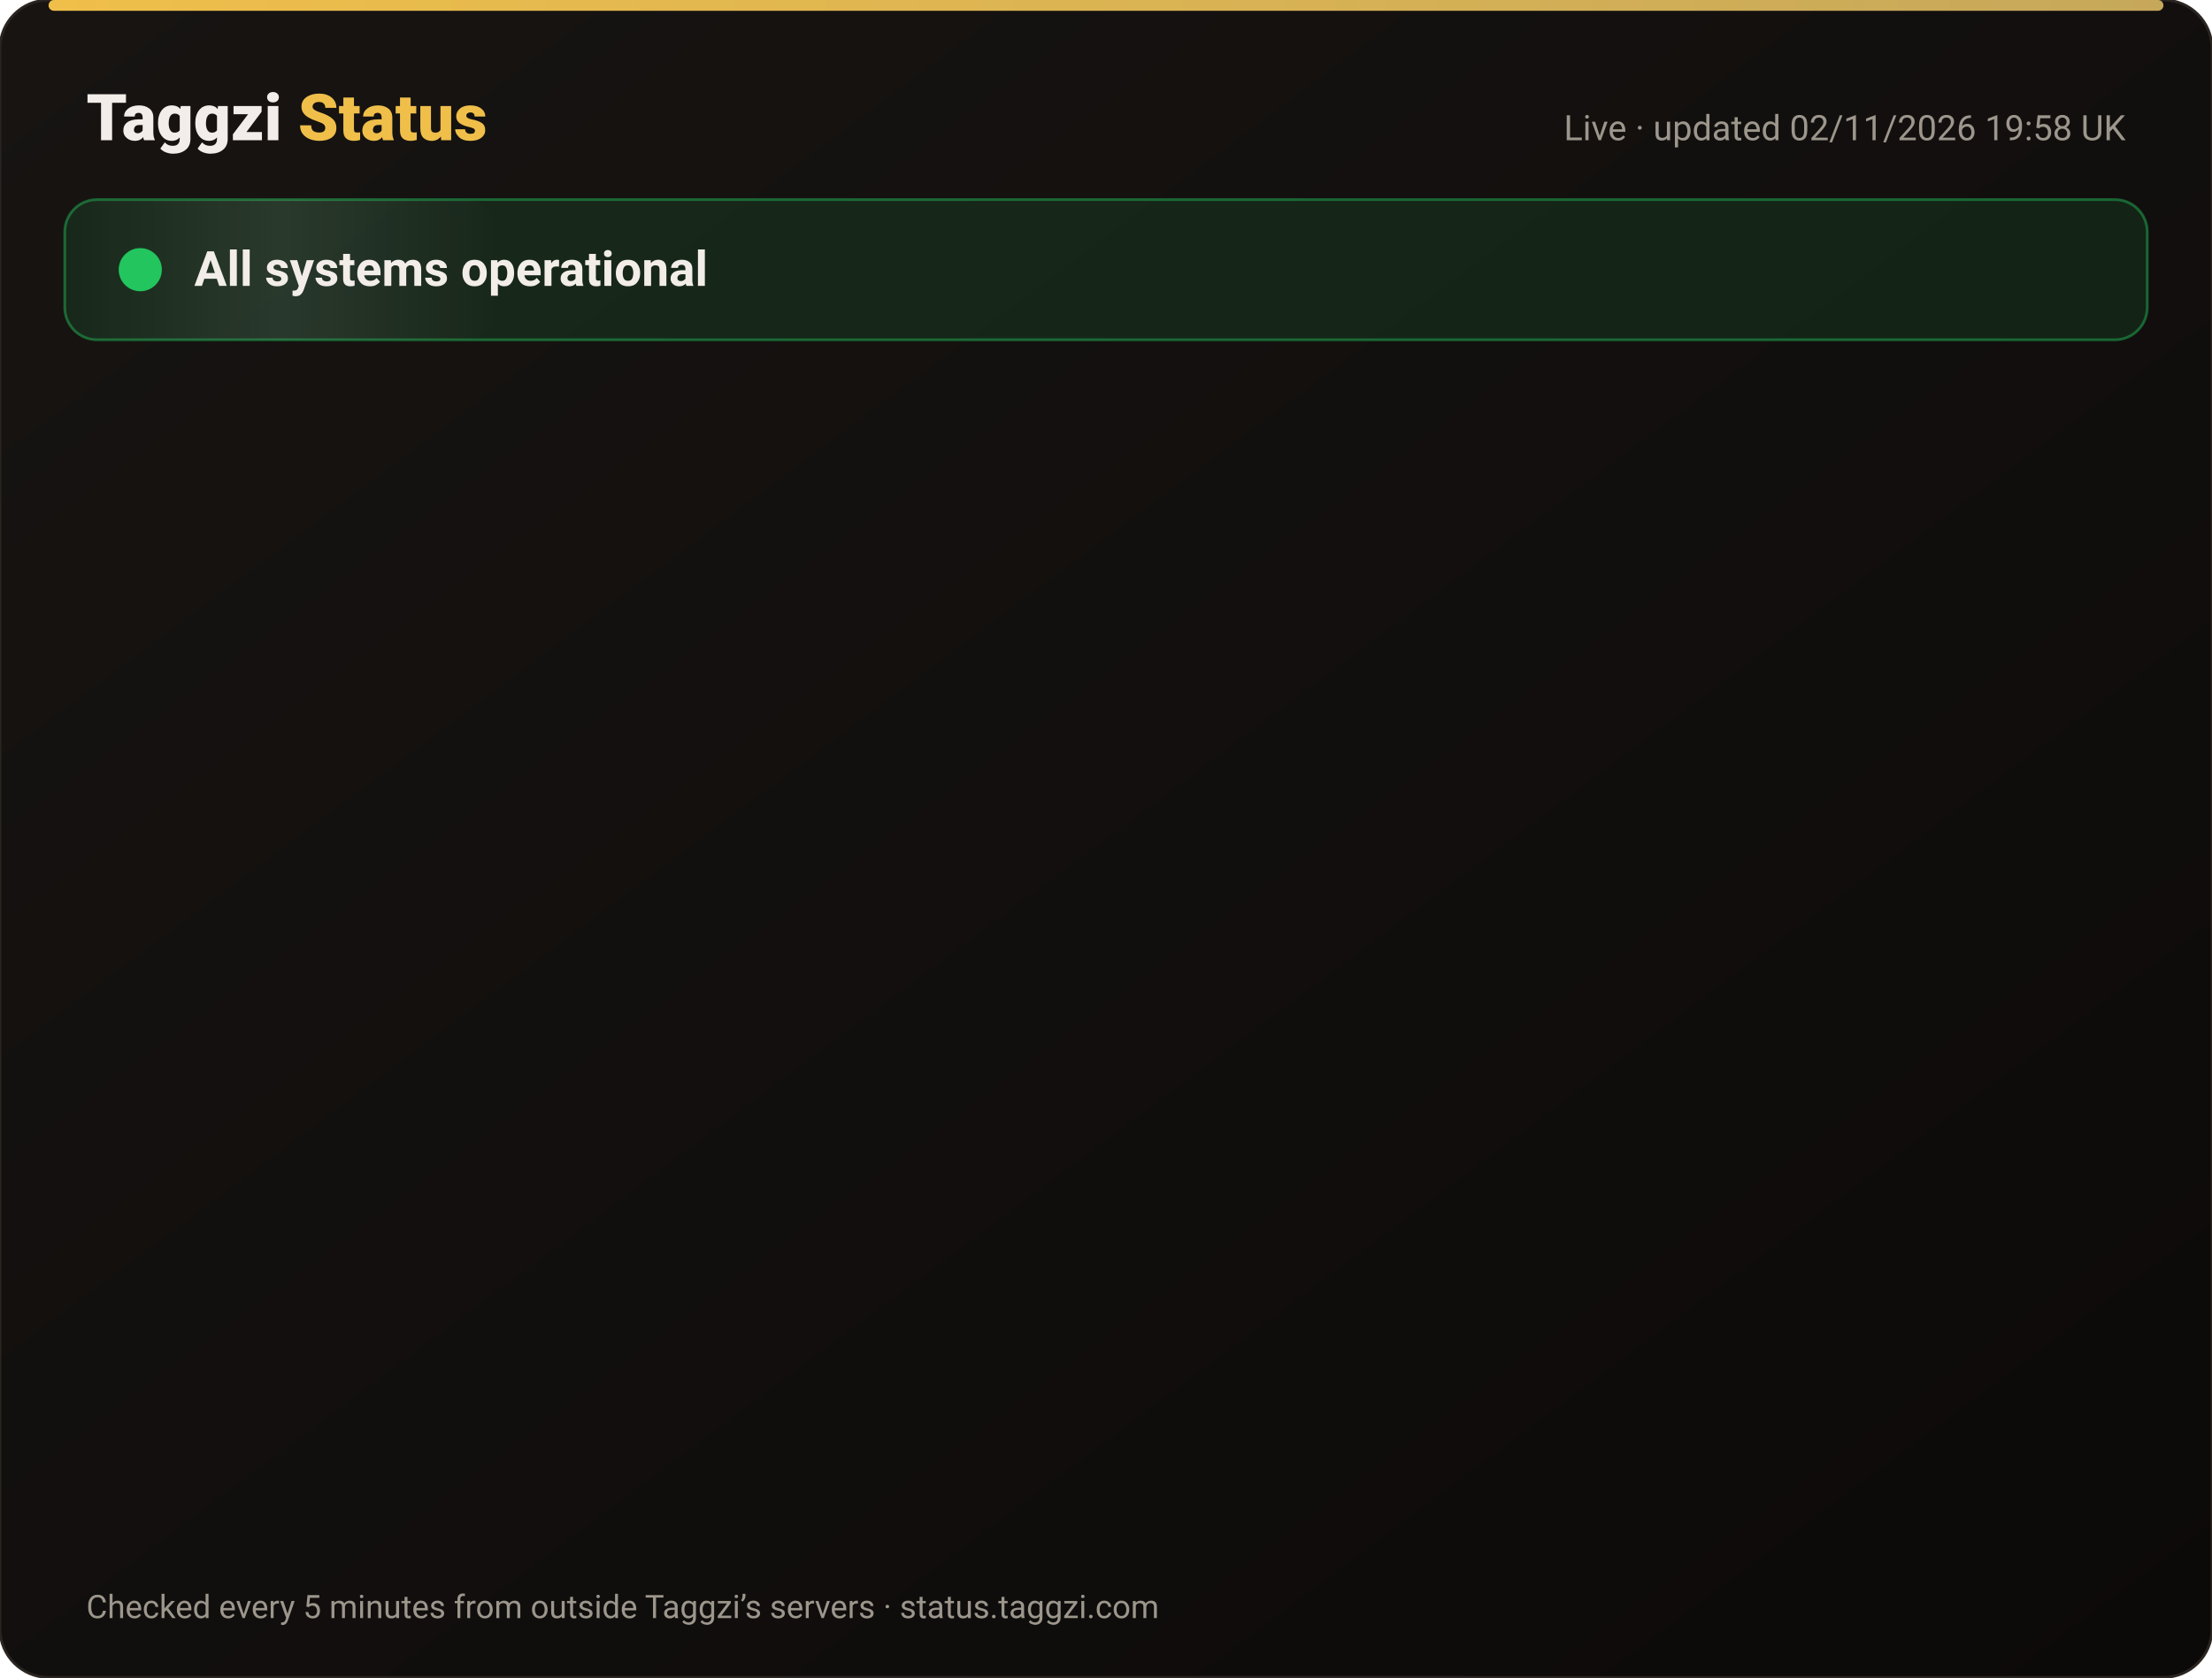
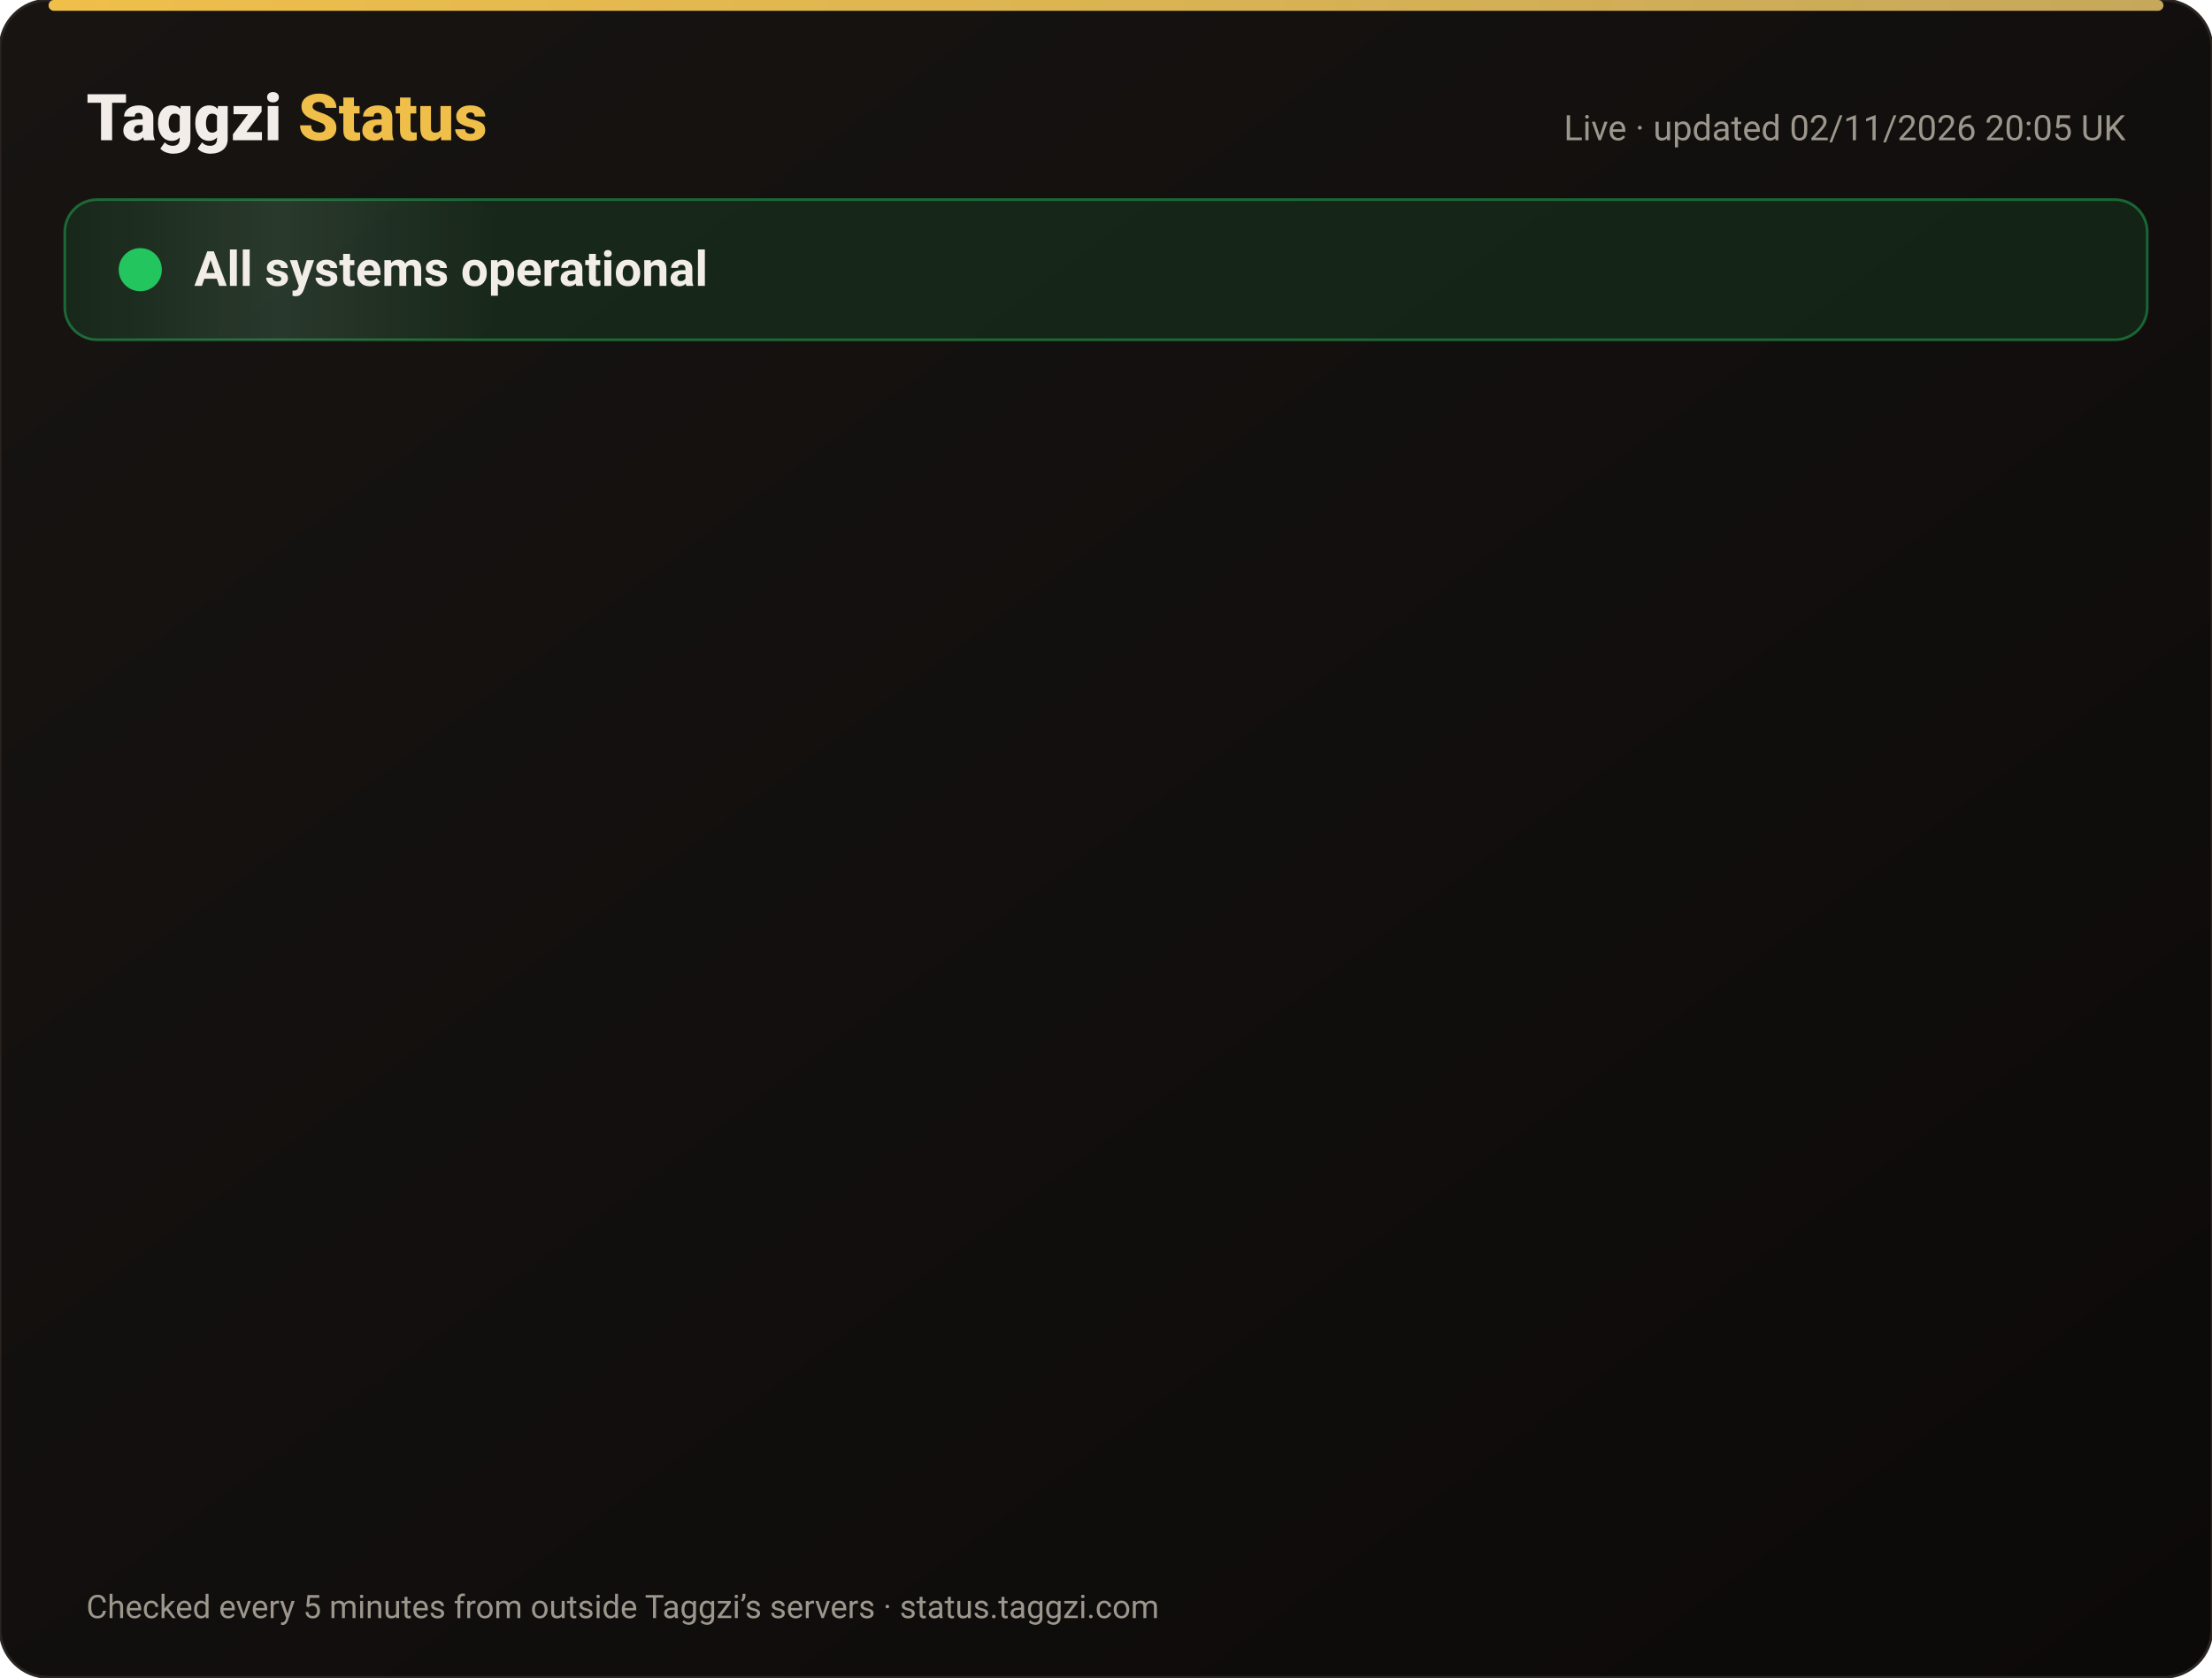
<svg xmlns="http://www.w3.org/2000/svg" width="820" height="622" viewBox="0 0 820 622" font-family="-apple-system,Segoe UI,Roboto,Helvetica,Arial,sans-serif">
  <defs>
    <linearGradient id="bg" x1="0" y1="0" x2="1" y2="1">
      <stop offset="0" stop-color="#171412" />
      <stop offset="1" stop-color="#0C0A09" />
    </linearGradient>
    <linearGradient id="gold" x1="0" x2="1">
      <stop offset="0" stop-color="#F0BF4A" />
      <stop offset="1" stop-color="#c6a85b" />
    </linearGradient>
    <linearGradient id="shine" x1="0" x2="1">
      <stop offset="0" stop-color="#fff" stop-opacity="0" />
      <stop offset=".5" stop-color="#fff" stop-opacity=".08" />
      <stop offset="1" stop-color="#fff" stop-opacity="0" />
    </linearGradient>
  </defs>
  <rect width="820" height="622" rx="18" fill="url(#bg)" stroke="#2a2521" />
  <rect x="18" y="0" width="784" height="4" rx="2" fill="url(#gold)" />
  <text x="32" y="52" font-size="24" font-weight="800" fill="#F2EDE8">Taggzi <tspan fill="#F0BF4A">Status</tspan>
  </text>
-   <text x="788" y="52" font-size="13" fill="#9C968C" text-anchor="end">Live · updated 02/11/2026 19:58 UK</text>
+   <text x="788" y="52" font-size="13" fill="#9C968C" text-anchor="end">Live · updated 02/11/2026 20:05 UK</text>
  <rect x="24" y="74" width="772" height="52" rx="12" fill="#22c55e" fill-opacity=".12" stroke="#22c55e" stroke-opacity=".45" />
  <rect x="24" y="74" width="160" height="52" rx="12" fill="url(#shine)">
    <animate attributeName="x" from="-160" to="820" dur="4s" repeatCount="indefinite" />
  </rect>
  <circle cx="52" cy="100" r="7" fill="#22c55e" />
  <circle cx="52" cy="100" r="7" fill="none" stroke="#22c55e" stroke-width="2">
    <animate attributeName="r" values="7;15;7" dur="2s" repeatCount="indefinite" />
    <animate attributeName="opacity" values=".9;0;.9" dur="2s" repeatCount="indefinite" />
  </circle>
  <text x="72" y="106" font-size="18" font-weight="700" fill="#F2EDE8">All systems operational</text>
  <g opacity="0">
    <animate attributeName="opacity" from="0" to="1" begin="0.00s" dur=".6s" fill="freeze" />
    <line x1="32" y1="188" x2="788" y2="188" stroke="#2a2521" />
    <circle cx="44" cy="166" r="6" fill="#22c55e">
      <animate attributeName="opacity" values="1;.45;1" dur="2.4s" begin="0.00s" repeatCount="indefinite" />
    </circle>
    <text x="62" y="171" font-size="15" font-weight="650" fill="#F2EDE8">Website</text>
    <text x="630" y="171" font-size="13" fill="#9C968C" text-anchor="end">99.96% uptime</text>
    <rect x="648" y="154" width="140" height="24" rx="12" fill="#22c55e" fill-opacity=".14" stroke="#22c55e" stroke-opacity=".5" />
    <text x="718" y="171" font-size="12" font-weight="700" fill="#22c55e" text-anchor="middle">Operational</text>
  </g>
  <g opacity="0">
    <animate attributeName="opacity" from="0" to="1" begin="0.15s" dur=".6s" fill="freeze" />
    <line x1="32" y1="234" x2="788" y2="234" stroke="#2a2521" />
    <circle cx="44" cy="212" r="6" fill="#22c55e">
      <animate attributeName="opacity" values="1;.45;1" dur="2.4s" begin="0.15s" repeatCount="indefinite" />
    </circle>
    <text x="62" y="217" font-size="15" font-weight="650" fill="#F2EDE8">Tag scans</text>
    <text x="630" y="217" font-size="13" fill="#9C968C" text-anchor="end">99.96% uptime</text>
    <rect x="648" y="200" width="140" height="24" rx="12" fill="#22c55e" fill-opacity=".14" stroke="#22c55e" stroke-opacity=".5" />
    <text x="718" y="217" font-size="12" font-weight="700" fill="#22c55e" text-anchor="middle">Operational</text>
  </g>
  <g opacity="0">
    <animate attributeName="opacity" from="0" to="1" begin="0.30s" dur=".6s" fill="freeze" />
    <line x1="32" y1="280" x2="788" y2="280" stroke="#2a2521" />
    <circle cx="44" cy="258" r="6" fill="#22c55e">
      <animate attributeName="opacity" values="1;.45;1" dur="2.4s" begin="0.30s" repeatCount="indefinite" />
    </circle>
    <text x="62" y="263" font-size="15" font-weight="650" fill="#F2EDE8">Manual tag lookup</text>
    <text x="630" y="263" font-size="13" fill="#9C968C" text-anchor="end">99.96% uptime</text>
    <rect x="648" y="246" width="140" height="24" rx="12" fill="#22c55e" fill-opacity=".14" stroke="#22c55e" stroke-opacity=".5" />
    <text x="718" y="263" font-size="12" font-weight="700" fill="#22c55e" text-anchor="middle">Operational</text>
  </g>
  <g opacity="0">
    <animate attributeName="opacity" from="0" to="1" begin="0.45s" dur=".6s" fill="freeze" />
    <line x1="32" y1="326" x2="788" y2="326" stroke="#2a2521" />
    <circle cx="44" cy="304" r="6" fill="#22c55e">
      <animate attributeName="opacity" values="1;.45;1" dur="2.4s" begin="0.45s" repeatCount="indefinite" />
    </circle>
    <text x="62" y="309" font-size="15" font-weight="650" fill="#F2EDE8">App &amp; login</text>
    <text x="630" y="309" font-size="13" fill="#9C968C" text-anchor="end">99.96% uptime</text>
    <rect x="648" y="292" width="140" height="24" rx="12" fill="#22c55e" fill-opacity=".14" stroke="#22c55e" stroke-opacity=".5" />
    <text x="718" y="309" font-size="12" font-weight="700" fill="#22c55e" text-anchor="middle">Operational</text>
  </g>
  <g opacity="0">
    <animate attributeName="opacity" from="0" to="1" begin="0.60s" dur=".6s" fill="freeze" />
    <line x1="32" y1="372" x2="788" y2="372" stroke="#2a2521" />
    <circle cx="44" cy="350" r="6" fill="#22c55e">
      <animate attributeName="opacity" values="1;.45;1" dur="2.4s" begin="0.60s" repeatCount="indefinite" />
    </circle>
    <text x="62" y="355" font-size="15" font-weight="650" fill="#F2EDE8">Community alerts</text>
    <text x="630" y="355" font-size="13" fill="#9C968C" text-anchor="end">99.96% uptime</text>
    <rect x="648" y="338" width="140" height="24" rx="12" fill="#22c55e" fill-opacity=".14" stroke="#22c55e" stroke-opacity=".5" />
    <text x="718" y="355" font-size="12" font-weight="700" fill="#22c55e" text-anchor="middle">Operational</text>
  </g>
  <g opacity="0">
    <animate attributeName="opacity" from="0" to="1" begin="0.75s" dur=".6s" fill="freeze" />
    <line x1="32" y1="418" x2="788" y2="418" stroke="#2a2521" />
    <circle cx="44" cy="396" r="6" fill="#22c55e">
      <animate attributeName="opacity" values="1;.45;1" dur="2.4s" begin="0.75s" repeatCount="indefinite" />
    </circle>
    <text x="62" y="401" font-size="15" font-weight="650" fill="#F2EDE8">Private calling</text>
    <text x="630" y="401" font-size="13" fill="#9C968C" text-anchor="end">99.96% uptime</text>
    <rect x="648" y="384" width="140" height="24" rx="12" fill="#22c55e" fill-opacity=".14" stroke="#22c55e" stroke-opacity=".5" />
    <text x="718" y="401" font-size="12" font-weight="700" fill="#22c55e" text-anchor="middle">Operational</text>
  </g>
  <g opacity="0">
    <animate attributeName="opacity" from="0" to="1" begin="0.90s" dur=".6s" fill="freeze" />
    <line x1="32" y1="464" x2="788" y2="464" stroke="#2a2521" />
    <circle cx="44" cy="442" r="6" fill="#22c55e">
      <animate attributeName="opacity" values="1;.45;1" dur="2.4s" begin="0.90s" repeatCount="indefinite" />
    </circle>
    <text x="62" y="447" font-size="15" font-weight="650" fill="#F2EDE8">Payments</text>
    <text x="630" y="447" font-size="13" fill="#9C968C" text-anchor="end">99.95% uptime</text>
    <rect x="648" y="430" width="140" height="24" rx="12" fill="#22c55e" fill-opacity=".14" stroke="#22c55e" stroke-opacity=".5" />
    <text x="718" y="447" font-size="12" font-weight="700" fill="#22c55e" text-anchor="middle">Operational</text>
  </g>
  <g opacity="0">
    <animate attributeName="opacity" from="0" to="1" begin="1.05s" dur=".6s" fill="freeze" />
    <line x1="32" y1="510" x2="788" y2="510" stroke="#2a2521" />
    <circle cx="44" cy="488" r="6" fill="#22c55e">
      <animate attributeName="opacity" values="1;.45;1" dur="2.4s" begin="1.05s" repeatCount="indefinite" />
    </circle>
    <text x="62" y="493" font-size="15" font-weight="650" fill="#F2EDE8">Email &amp; support</text>
    <text x="630" y="493" font-size="13" fill="#9C968C" text-anchor="end">99.96% uptime</text>
    <rect x="648" y="476" width="140" height="24" rx="12" fill="#22c55e" fill-opacity=".14" stroke="#22c55e" stroke-opacity=".5" />
    <text x="718" y="493" font-size="12" font-weight="700" fill="#22c55e" text-anchor="middle">Operational</text>
  </g>
  <g opacity="0">
    <animate attributeName="opacity" from="0" to="1" begin="1.20s" dur=".6s" fill="freeze" />
    <line x1="32" y1="556" x2="788" y2="556" stroke="#2a2521" />
    <circle cx="44" cy="534" r="6" fill="#22c55e">
      <animate attributeName="opacity" values="1;.45;1" dur="2.4s" begin="1.20s" repeatCount="indefinite" />
    </circle>
    <text x="62" y="539" font-size="15" font-weight="650" fill="#F2EDE8">Secure connection (SSL)</text>
    <text x="630" y="539" font-size="13" fill="#9C968C" text-anchor="end">100.00% uptime</text>
    <rect x="648" y="522" width="140" height="24" rx="12" fill="#22c55e" fill-opacity=".14" stroke="#22c55e" stroke-opacity=".5" />
    <text x="718" y="539" font-size="12" font-weight="700" fill="#22c55e" text-anchor="middle">Operational</text>
  </g>
  <text x="32" y="600" font-size="12" fill="#9C968C">Checked every 5 minutes from outside Taggzi’s servers · status.taggzi.com</text>
</svg>
